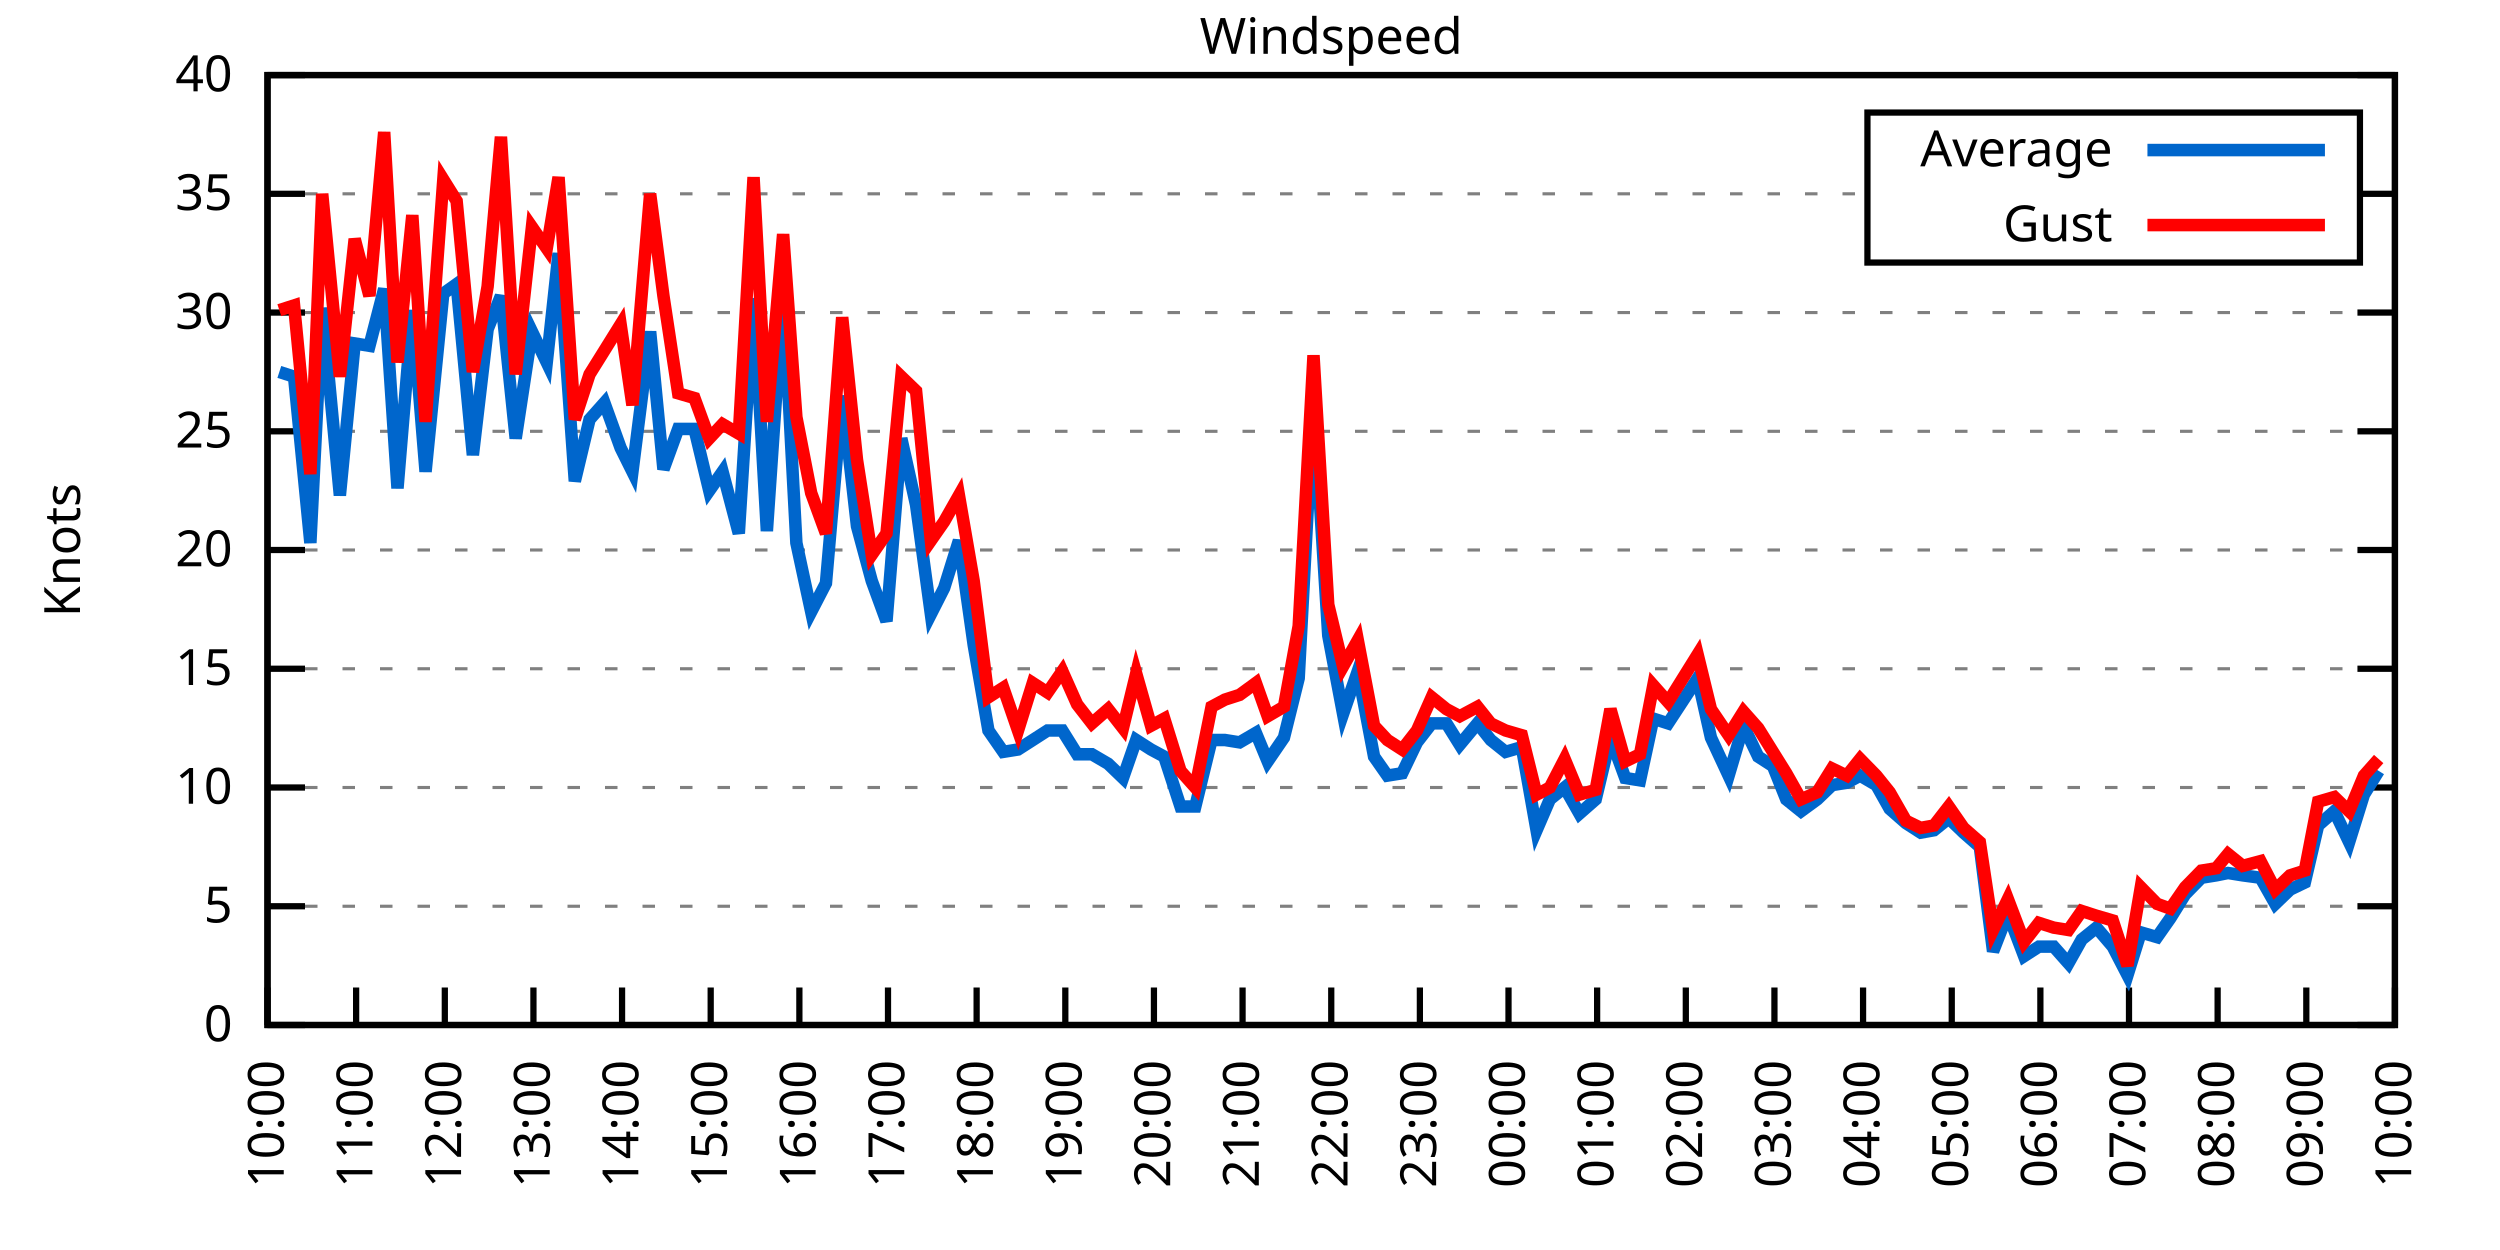
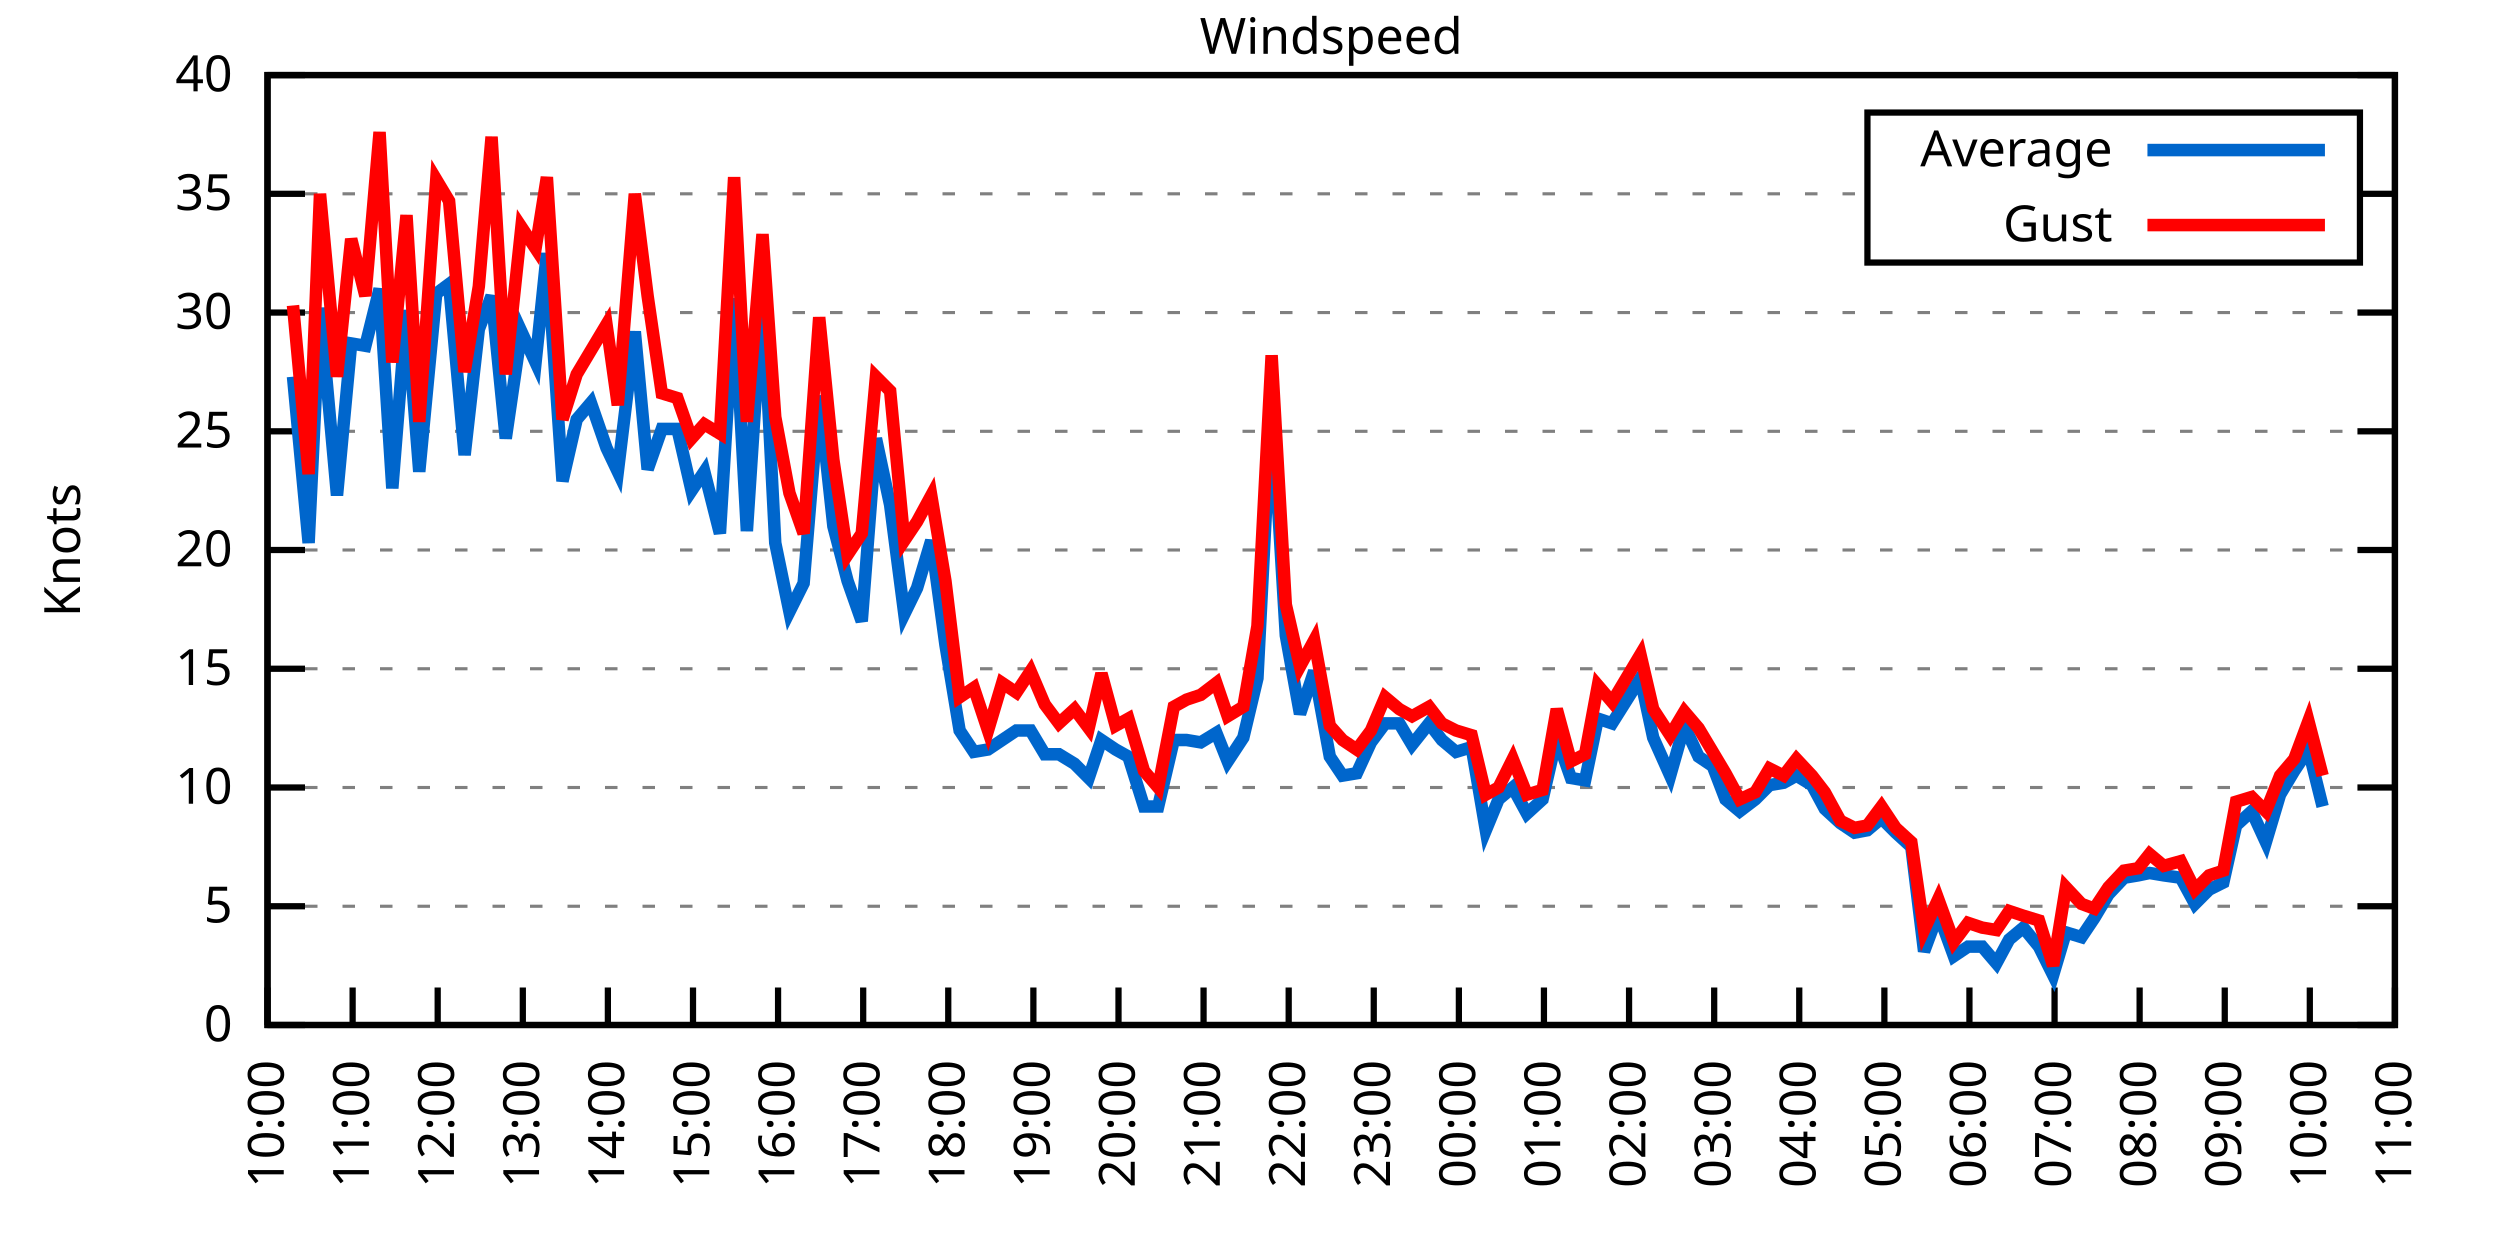
<svg xmlns="http://www.w3.org/2000/svg" xmlns:xlink="http://www.w3.org/1999/xlink" width="400" height="200" viewBox="0 0 400 200">
  <g id="gnuplot_canvas">
    <rect x="0" y="0" width="400" height="200" fill="none" />
    <defs>
      <circle id="gpDot" r="0.5" stroke-width="0.5" stroke="currentColor" />
      <path id="gpPt0" stroke-width="0.333" stroke="currentColor" d="M-1,0 h2 M0,-1 v2" />
      <path id="gpPt1" stroke-width="0.333" stroke="currentColor" d="M-1,-1 L1,1 M1,-1 L-1,1" />
      <path id="gpPt2" stroke-width="0.333" stroke="currentColor" d="M-1,0 L1,0 M0,-1 L0,1 M-1,-1 L1,1 M-1,1 L1,-1" />
      <rect id="gpPt3" stroke-width="0.333" stroke="currentColor" x="-1" y="-1" width="2" height="2" />
      <rect id="gpPt4" stroke-width="0.333" stroke="currentColor" fill="currentColor" x="-1" y="-1" width="2" height="2" />
      <circle id="gpPt5" stroke-width="0.333" stroke="currentColor" cx="0" cy="0" r="1" />
      <use xlink:href="#gpPt5" id="gpPt6" fill="currentColor" stroke="none" />
      <path id="gpPt7" stroke-width="0.333" stroke="currentColor" d="M0,-1.33 L-1.33,0.67 L1.33,0.67 z" />
      <use xlink:href="#gpPt7" id="gpPt8" fill="currentColor" stroke="none" />
      <use xlink:href="#gpPt7" id="gpPt9" stroke="currentColor" transform="rotate(180)" />
      <use xlink:href="#gpPt9" id="gpPt10" fill="currentColor" stroke="none" />
      <use xlink:href="#gpPt3" id="gpPt11" stroke="currentColor" transform="rotate(45)" />
      <use xlink:href="#gpPt11" id="gpPt12" fill="currentColor" stroke="none" />
      <path id="gpPt13" stroke-width="0.333" stroke="currentColor" d="M0,1.330 L1.265,0.411 L0.782,-1.067 L-0.782,-1.076 L-1.265,0.411 z" />
      <use xlink:href="#gpPt13" id="gpPt14" fill="currentColor" stroke="none" />
      <filter id="textbox" filterUnits="objectBoundingBox" x="0" y="0" height="1" width="1">
        <feFlood flood-color="white" flood-opacity="1" result="bgnd" />
        <feComposite in="SourceGraphic" in2="bgnd" operator="atop" />
      </filter>
      <filter id="greybox" filterUnits="objectBoundingBox" x="0" y="0" height="1" width="1">
        <feFlood flood-color="lightgrey" flood-opacity="1" result="grey" />
        <feComposite in="SourceGraphic" in2="grey" operator="atop" />
      </filter>
    </defs>
    <g fill="none" color="white" stroke="currentColor" stroke-width="1.00" stroke-linecap="butt" stroke-linejoin="miter">
</g>
    <g fill="none" color="black" stroke="currentColor" stroke-width="1.00" stroke-linecap="butt" stroke-linejoin="miter">
      <g stroke="none" shape-rendering="crispEdges">
        <polygon fill="rgb(255, 255, 255)" points="42.80,164.00 383.18,164.00 383.18,12.02 42.80,12.02 " />
      </g>
    </g>
    <g fill="none" color="black" stroke="currentColor" stroke-width="1.00" stroke-linecap="butt" stroke-linejoin="miter">
</g>
    <g fill="none" color="black" stroke="black" stroke-width="0.50" stroke-linecap="butt" stroke-linejoin="miter">
</g>
    <g fill="none" color="gray" stroke="currentColor" stroke-width="0.50" stroke-linecap="butt" stroke-linejoin="miter">
      <path stroke="gray" stroke-dasharray="2,4" class="gridline" d="M42.80,164.00 L383.19,164.00  " />
    </g>
    <g fill="none" color="gray" stroke="gray" stroke-width="1.00" stroke-linecap="butt" stroke-linejoin="miter">
</g>
    <g fill="none" color="black" stroke="currentColor" stroke-width="1.00" stroke-linecap="butt" stroke-linejoin="miter">
      <path stroke="black" d="M42.80,164.00 L48.80,164.00 M383.19,164.00 L377.19,164.00  " />
      <g transform="translate(37.20,166.60)" stroke="none" fill="black" font-family="Sans" font-size="8.00" text-anchor="end">
        <text>
          <tspan font-family="Sans"> 0</tspan>
        </text>
      </g>
    </g>
    <g fill="none" color="black" stroke="currentColor" stroke-width="1.00" stroke-linecap="butt" stroke-linejoin="miter">
</g>
    <g fill="none" color="black" stroke="black" stroke-width="0.50" stroke-linecap="butt" stroke-linejoin="miter">
</g>
    <g fill="none" color="gray" stroke="currentColor" stroke-width="0.50" stroke-linecap="butt" stroke-linejoin="miter">
      <path stroke="gray" stroke-dasharray="2,4" class="gridline" d="M42.80,145.00 L383.19,145.00  " />
    </g>
    <g fill="none" color="gray" stroke="gray" stroke-width="1.00" stroke-linecap="butt" stroke-linejoin="miter">
</g>
    <g fill="none" color="black" stroke="currentColor" stroke-width="1.00" stroke-linecap="butt" stroke-linejoin="miter">
      <path stroke="black" d="M42.80,145.00 L48.80,145.00 M383.19,145.00 L377.19,145.00  " />
      <g transform="translate(37.20,147.60)" stroke="none" fill="black" font-family="Sans" font-size="8.00" text-anchor="end">
        <text>
          <tspan font-family="Sans"> 5</tspan>
        </text>
      </g>
    </g>
    <g fill="none" color="black" stroke="currentColor" stroke-width="1.00" stroke-linecap="butt" stroke-linejoin="miter">
</g>
    <g fill="none" color="black" stroke="black" stroke-width="0.50" stroke-linecap="butt" stroke-linejoin="miter">
</g>
    <g fill="none" color="gray" stroke="currentColor" stroke-width="0.50" stroke-linecap="butt" stroke-linejoin="miter">
      <path stroke="gray" stroke-dasharray="2,4" class="gridline" d="M42.80,126.00 L383.19,126.00  " />
    </g>
    <g fill="none" color="gray" stroke="gray" stroke-width="1.00" stroke-linecap="butt" stroke-linejoin="miter">
</g>
    <g fill="none" color="black" stroke="currentColor" stroke-width="1.00" stroke-linecap="butt" stroke-linejoin="miter">
      <path stroke="black" d="M42.80,126.00 L48.80,126.00 M383.19,126.00 L377.19,126.00  " />
      <g transform="translate(37.20,128.60)" stroke="none" fill="black" font-family="Sans" font-size="8.00" text-anchor="end">
        <text>
          <tspan font-family="Sans"> 10</tspan>
        </text>
      </g>
    </g>
    <g fill="none" color="black" stroke="currentColor" stroke-width="1.00" stroke-linecap="butt" stroke-linejoin="miter">
</g>
    <g fill="none" color="black" stroke="black" stroke-width="0.50" stroke-linecap="butt" stroke-linejoin="miter">
</g>
    <g fill="none" color="gray" stroke="currentColor" stroke-width="0.50" stroke-linecap="butt" stroke-linejoin="miter">
      <path stroke="gray" stroke-dasharray="2,4" class="gridline" d="M42.80,107.00 L383.19,107.00  " />
    </g>
    <g fill="none" color="gray" stroke="gray" stroke-width="1.00" stroke-linecap="butt" stroke-linejoin="miter">
</g>
    <g fill="none" color="black" stroke="currentColor" stroke-width="1.00" stroke-linecap="butt" stroke-linejoin="miter">
      <path stroke="black" d="M42.80,107.00 L48.80,107.00 M383.19,107.00 L377.19,107.00  " />
      <g transform="translate(37.20,109.60)" stroke="none" fill="black" font-family="Sans" font-size="8.00" text-anchor="end">
        <text>
          <tspan font-family="Sans"> 15</tspan>
        </text>
      </g>
    </g>
    <g fill="none" color="black" stroke="currentColor" stroke-width="1.00" stroke-linecap="butt" stroke-linejoin="miter">
</g>
    <g fill="none" color="black" stroke="black" stroke-width="0.50" stroke-linecap="butt" stroke-linejoin="miter">
</g>
    <g fill="none" color="gray" stroke="currentColor" stroke-width="0.50" stroke-linecap="butt" stroke-linejoin="miter">
      <path stroke="gray" stroke-dasharray="2,4" class="gridline" d="M42.80,88.00 L383.19,88.00  " />
    </g>
    <g fill="none" color="gray" stroke="gray" stroke-width="1.00" stroke-linecap="butt" stroke-linejoin="miter">
</g>
    <g fill="none" color="black" stroke="currentColor" stroke-width="1.00" stroke-linecap="butt" stroke-linejoin="miter">
      <path stroke="black" d="M42.80,88.00 L48.80,88.00 M383.19,88.00 L377.19,88.00  " />
      <g transform="translate(37.20,90.60)" stroke="none" fill="black" font-family="Sans" font-size="8.00" text-anchor="end">
        <text>
          <tspan font-family="Sans"> 20</tspan>
        </text>
      </g>
    </g>
    <g fill="none" color="black" stroke="currentColor" stroke-width="1.00" stroke-linecap="butt" stroke-linejoin="miter">
</g>
    <g fill="none" color="black" stroke="black" stroke-width="0.50" stroke-linecap="butt" stroke-linejoin="miter">
</g>
    <g fill="none" color="gray" stroke="currentColor" stroke-width="0.50" stroke-linecap="butt" stroke-linejoin="miter">
      <path stroke="gray" stroke-dasharray="2,4" class="gridline" d="M42.80,69.01 L383.19,69.01  " />
    </g>
    <g fill="none" color="gray" stroke="gray" stroke-width="1.00" stroke-linecap="butt" stroke-linejoin="miter">
</g>
    <g fill="none" color="black" stroke="currentColor" stroke-width="1.00" stroke-linecap="butt" stroke-linejoin="miter">
      <path stroke="black" d="M42.80,69.01 L48.80,69.01 M383.19,69.01 L377.19,69.01  " />
      <g transform="translate(37.20,71.61)" stroke="none" fill="black" font-family="Sans" font-size="8.00" text-anchor="end">
        <text>
          <tspan font-family="Sans"> 25</tspan>
        </text>
      </g>
    </g>
    <g fill="none" color="black" stroke="currentColor" stroke-width="1.00" stroke-linecap="butt" stroke-linejoin="miter">
</g>
    <g fill="none" color="black" stroke="black" stroke-width="0.50" stroke-linecap="butt" stroke-linejoin="miter">
</g>
    <g fill="none" color="gray" stroke="currentColor" stroke-width="0.50" stroke-linecap="butt" stroke-linejoin="miter">
      <path stroke="gray" stroke-dasharray="2,4" class="gridline" d="M42.80,50.01 L383.19,50.01  " />
    </g>
    <g fill="none" color="gray" stroke="gray" stroke-width="1.00" stroke-linecap="butt" stroke-linejoin="miter">
</g>
    <g fill="none" color="black" stroke="currentColor" stroke-width="1.00" stroke-linecap="butt" stroke-linejoin="miter">
      <path stroke="black" d="M42.80,50.01 L48.80,50.01 M383.19,50.01 L377.19,50.01  " />
      <g transform="translate(37.20,52.61)" stroke="none" fill="black" font-family="Sans" font-size="8.00" text-anchor="end">
        <text>
          <tspan font-family="Sans"> 30</tspan>
        </text>
      </g>
    </g>
    <g fill="none" color="black" stroke="currentColor" stroke-width="1.00" stroke-linecap="butt" stroke-linejoin="miter">
</g>
    <g fill="none" color="black" stroke="black" stroke-width="0.50" stroke-linecap="butt" stroke-linejoin="miter">
</g>
    <g fill="none" color="gray" stroke="currentColor" stroke-width="0.50" stroke-linecap="butt" stroke-linejoin="miter">
      <path stroke="gray" stroke-dasharray="2,4" class="gridline" d="M42.80,31.01 L298.79,31.01 M377.59,31.01 L383.19,31.01  " />
    </g>
    <g fill="none" color="gray" stroke="gray" stroke-width="1.00" stroke-linecap="butt" stroke-linejoin="miter">
</g>
    <g fill="none" color="black" stroke="currentColor" stroke-width="1.00" stroke-linecap="butt" stroke-linejoin="miter">
      <path stroke="black" d="M42.80,31.01 L48.80,31.01 M383.19,31.01 L377.19,31.01  " />
      <g transform="translate(37.20,33.61)" stroke="none" fill="black" font-family="Sans" font-size="8.00" text-anchor="end">
        <text>
          <tspan font-family="Sans"> 35</tspan>
        </text>
      </g>
    </g>
    <g fill="none" color="black" stroke="currentColor" stroke-width="1.00" stroke-linecap="butt" stroke-linejoin="miter">
</g>
    <g fill="none" color="black" stroke="black" stroke-width="0.50" stroke-linecap="butt" stroke-linejoin="miter">
</g>
    <g fill="none" color="gray" stroke="currentColor" stroke-width="0.50" stroke-linecap="butt" stroke-linejoin="miter">
      <path stroke="gray" stroke-dasharray="2,4" class="gridline" d="M42.80,12.01 L383.19,12.01  " />
    </g>
    <g fill="none" color="gray" stroke="gray" stroke-width="1.00" stroke-linecap="butt" stroke-linejoin="miter">
</g>
    <g fill="none" color="black" stroke="currentColor" stroke-width="1.00" stroke-linecap="butt" stroke-linejoin="miter">
      <path stroke="black" d="M42.80,12.01 L48.80,12.01 M383.19,12.01 L377.19,12.01  " />
      <g transform="translate(37.20,14.61)" stroke="none" fill="black" font-family="Sans" font-size="8.00" text-anchor="end">
        <text>
          <tspan font-family="Sans"> 40</tspan>
        </text>
      </g>
    </g>
    <g fill="none" color="black" stroke="currentColor" stroke-width="1.00" stroke-linecap="butt" stroke-linejoin="miter">
      <path stroke="black" d="M42.80,164.00 L42.80,158.00  " />
      <g transform="translate(45.40,169.60) rotate(270.00)" stroke="none" fill="black" font-family="Sans" font-size="8.00" text-anchor="end">
        <text>
          <tspan font-family="Sans">10:00</tspan>
        </text>
      </g>
    </g>
    <g fill="none" color="black" stroke="currentColor" stroke-width="1.00" stroke-linecap="butt" stroke-linejoin="miter">
-       <path stroke="black" d="M56.98,164.00 L56.98,158.00  " />
-       <g transform="translate(59.58,169.60) rotate(270.00)" stroke="none" fill="black" font-family="Sans" font-size="8.00" text-anchor="end">
+       <path stroke="black" d="M56.42,164.00 L56.42,158.00  " />
+       <g transform="translate(59.02,169.60) rotate(270.00)" stroke="none" fill="black" font-family="Sans" font-size="8.00" text-anchor="end">
        <text>
          <tspan font-family="Sans">11:00</tspan>
        </text>
      </g>
    </g>
    <g fill="none" color="black" stroke="currentColor" stroke-width="1.00" stroke-linecap="butt" stroke-linejoin="miter">
-       <path stroke="black" d="M71.17,164.00 L71.17,158.00  " />
-       <g transform="translate(73.77,169.60) rotate(270.00)" stroke="none" fill="black" font-family="Sans" font-size="8.00" text-anchor="end">
+       <path stroke="black" d="M70.03,164.00 L70.03,158.00  " />
+       <g transform="translate(72.63,169.60) rotate(270.00)" stroke="none" fill="black" font-family="Sans" font-size="8.00" text-anchor="end">
        <text>
          <tspan font-family="Sans">12:00</tspan>
        </text>
      </g>
    </g>
    <g fill="none" color="black" stroke="currentColor" stroke-width="1.00" stroke-linecap="butt" stroke-linejoin="miter">
-       <path stroke="black" d="M85.35,164.00 L85.35,158.00  " />
-       <g transform="translate(87.95,169.60) rotate(270.00)" stroke="none" fill="black" font-family="Sans" font-size="8.00" text-anchor="end">
+       <path stroke="black" d="M83.65,164.00 L83.65,158.00  " />
+       <g transform="translate(86.25,169.60) rotate(270.00)" stroke="none" fill="black" font-family="Sans" font-size="8.00" text-anchor="end">
        <text>
          <tspan font-family="Sans">13:00</tspan>
        </text>
      </g>
    </g>
    <g fill="none" color="black" stroke="currentColor" stroke-width="1.00" stroke-linecap="butt" stroke-linejoin="miter">
-       <path stroke="black" d="M99.53,164.00 L99.53,158.00  " />
-       <g transform="translate(102.13,169.60) rotate(270.00)" stroke="none" fill="black" font-family="Sans" font-size="8.00" text-anchor="end">
+       <path stroke="black" d="M97.26,164.00 L97.26,158.00  " />
+       <g transform="translate(99.86,169.60) rotate(270.00)" stroke="none" fill="black" font-family="Sans" font-size="8.00" text-anchor="end">
        <text>
          <tspan font-family="Sans">14:00</tspan>
        </text>
      </g>
    </g>
    <g fill="none" color="black" stroke="currentColor" stroke-width="1.00" stroke-linecap="butt" stroke-linejoin="miter">
-       <path stroke="black" d="M113.71,164.00 L113.71,158.00  " />
-       <g transform="translate(116.31,169.60) rotate(270.00)" stroke="none" fill="black" font-family="Sans" font-size="8.00" text-anchor="end">
+       <path stroke="black" d="M110.88,164.00 L110.88,158.00  " />
+       <g transform="translate(113.48,169.60) rotate(270.00)" stroke="none" fill="black" font-family="Sans" font-size="8.00" text-anchor="end">
        <text>
          <tspan font-family="Sans">15:00</tspan>
        </text>
      </g>
    </g>
    <g fill="none" color="black" stroke="currentColor" stroke-width="1.00" stroke-linecap="butt" stroke-linejoin="miter">
-       <path stroke="black" d="M127.90,164.00 L127.90,158.00  " />
-       <g transform="translate(130.50,169.60) rotate(270.00)" stroke="none" fill="black" font-family="Sans" font-size="8.00" text-anchor="end">
+       <path stroke="black" d="M124.49,164.00 L124.49,158.00  " />
+       <g transform="translate(127.09,169.60) rotate(270.00)" stroke="none" fill="black" font-family="Sans" font-size="8.00" text-anchor="end">
        <text>
          <tspan font-family="Sans">16:00</tspan>
        </text>
      </g>
    </g>
    <g fill="none" color="black" stroke="currentColor" stroke-width="1.00" stroke-linecap="butt" stroke-linejoin="miter">
-       <path stroke="black" d="M142.08,164.00 L142.08,158.00  " />
-       <g transform="translate(144.68,169.60) rotate(270.00)" stroke="none" fill="black" font-family="Sans" font-size="8.00" text-anchor="end">
+       <path stroke="black" d="M138.11,164.00 L138.11,158.00  " />
+       <g transform="translate(140.71,169.60) rotate(270.00)" stroke="none" fill="black" font-family="Sans" font-size="8.00" text-anchor="end">
        <text>
          <tspan font-family="Sans">17:00</tspan>
        </text>
      </g>
    </g>
    <g fill="none" color="black" stroke="currentColor" stroke-width="1.00" stroke-linecap="butt" stroke-linejoin="miter">
-       <path stroke="black" d="M156.26,164.00 L156.26,158.00  " />
-       <g transform="translate(158.86,169.60) rotate(270.00)" stroke="none" fill="black" font-family="Sans" font-size="8.00" text-anchor="end">
+       <path stroke="black" d="M151.72,164.00 L151.72,158.00  " />
+       <g transform="translate(154.32,169.60) rotate(270.00)" stroke="none" fill="black" font-family="Sans" font-size="8.00" text-anchor="end">
        <text>
          <tspan font-family="Sans">18:00</tspan>
        </text>
      </g>
    </g>
    <g fill="none" color="black" stroke="currentColor" stroke-width="1.00" stroke-linecap="butt" stroke-linejoin="miter">
-       <path stroke="black" d="M170.45,164.00 L170.45,158.00  " />
-       <g transform="translate(173.05,169.60) rotate(270.00)" stroke="none" fill="black" font-family="Sans" font-size="8.00" text-anchor="end">
+       <path stroke="black" d="M165.34,164.00 L165.34,158.00  " />
+       <g transform="translate(167.94,169.60) rotate(270.00)" stroke="none" fill="black" font-family="Sans" font-size="8.00" text-anchor="end">
        <text>
          <tspan font-family="Sans">19:00</tspan>
        </text>
      </g>
    </g>
    <g fill="none" color="black" stroke="currentColor" stroke-width="1.00" stroke-linecap="butt" stroke-linejoin="miter">
-       <path stroke="black" d="M184.63,164.00 L184.63,158.00  " />
-       <g transform="translate(187.23,169.60) rotate(270.00)" stroke="none" fill="black" font-family="Sans" font-size="8.00" text-anchor="end">
+       <path stroke="black" d="M178.96,164.00 L178.96,158.00  " />
+       <g transform="translate(181.56,169.60) rotate(270.00)" stroke="none" fill="black" font-family="Sans" font-size="8.00" text-anchor="end">
        <text>
          <tspan font-family="Sans">20:00</tspan>
        </text>
      </g>
    </g>
    <g fill="none" color="black" stroke="currentColor" stroke-width="1.00" stroke-linecap="butt" stroke-linejoin="miter">
-       <path stroke="black" d="M198.81,164.00 L198.81,158.00  " />
-       <g transform="translate(201.41,169.60) rotate(270.00)" stroke="none" fill="black" font-family="Sans" font-size="8.00" text-anchor="end">
+       <path stroke="black" d="M192.57,164.00 L192.57,158.00  " />
+       <g transform="translate(195.17,169.60) rotate(270.00)" stroke="none" fill="black" font-family="Sans" font-size="8.00" text-anchor="end">
        <text>
          <tspan font-family="Sans">21:00</tspan>
        </text>
      </g>
    </g>
    <g fill="none" color="black" stroke="currentColor" stroke-width="1.00" stroke-linecap="butt" stroke-linejoin="miter">
-       <path stroke="black" d="M213.00,164.00 L213.00,158.00  " />
-       <g transform="translate(215.60,169.60) rotate(270.00)" stroke="none" fill="black" font-family="Sans" font-size="8.00" text-anchor="end">
+       <path stroke="black" d="M206.19,164.00 L206.19,158.00  " />
+       <g transform="translate(208.79,169.60) rotate(270.00)" stroke="none" fill="black" font-family="Sans" font-size="8.00" text-anchor="end">
        <text>
          <tspan font-family="Sans">22:00</tspan>
        </text>
      </g>
    </g>
    <g fill="none" color="black" stroke="currentColor" stroke-width="1.00" stroke-linecap="butt" stroke-linejoin="miter">
-       <path stroke="black" d="M227.18,164.00 L227.18,158.00  " />
-       <g transform="translate(229.78,169.60) rotate(270.00)" stroke="none" fill="black" font-family="Sans" font-size="8.00" text-anchor="end">
+       <path stroke="black" d="M219.80,164.00 L219.80,158.00  " />
+       <g transform="translate(222.40,169.60) rotate(270.00)" stroke="none" fill="black" font-family="Sans" font-size="8.00" text-anchor="end">
        <text>
          <tspan font-family="Sans">23:00</tspan>
        </text>
      </g>
    </g>
    <g fill="none" color="black" stroke="currentColor" stroke-width="1.00" stroke-linecap="butt" stroke-linejoin="miter">
-       <path stroke="black" d="M241.36,164.00 L241.36,158.00  " />
-       <g transform="translate(243.96,169.60) rotate(270.00)" stroke="none" fill="black" font-family="Sans" font-size="8.00" text-anchor="end">
+       <path stroke="black" d="M233.42,164.00 L233.42,158.00  " />
+       <g transform="translate(236.02,169.60) rotate(270.00)" stroke="none" fill="black" font-family="Sans" font-size="8.00" text-anchor="end">
        <text>
          <tspan font-family="Sans">00:00</tspan>
        </text>
      </g>
    </g>
    <g fill="none" color="black" stroke="currentColor" stroke-width="1.00" stroke-linecap="butt" stroke-linejoin="miter">
-       <path stroke="black" d="M255.54,164.00 L255.54,158.00  " />
-       <g transform="translate(258.14,169.60) rotate(270.00)" stroke="none" fill="black" font-family="Sans" font-size="8.00" text-anchor="end">
+       <path stroke="black" d="M247.03,164.00 L247.03,158.00  " />
+       <g transform="translate(249.63,169.60) rotate(270.00)" stroke="none" fill="black" font-family="Sans" font-size="8.00" text-anchor="end">
        <text>
          <tspan font-family="Sans">01:00</tspan>
        </text>
      </g>
    </g>
    <g fill="none" color="black" stroke="currentColor" stroke-width="1.00" stroke-linecap="butt" stroke-linejoin="miter">
-       <path stroke="black" d="M269.73,164.00 L269.73,158.00  " />
-       <g transform="translate(272.33,169.60) rotate(270.00)" stroke="none" fill="black" font-family="Sans" font-size="8.00" text-anchor="end">
+       <path stroke="black" d="M260.65,164.00 L260.65,158.00  " />
+       <g transform="translate(263.25,169.60) rotate(270.00)" stroke="none" fill="black" font-family="Sans" font-size="8.00" text-anchor="end">
        <text>
          <tspan font-family="Sans">02:00</tspan>
        </text>
      </g>
    </g>
    <g fill="none" color="black" stroke="currentColor" stroke-width="1.00" stroke-linecap="butt" stroke-linejoin="miter">
-       <path stroke="black" d="M283.91,164.00 L283.91,158.00  " />
-       <g transform="translate(286.51,169.60) rotate(270.00)" stroke="none" fill="black" font-family="Sans" font-size="8.00" text-anchor="end">
+       <path stroke="black" d="M274.27,164.00 L274.27,158.00  " />
+       <g transform="translate(276.87,169.60) rotate(270.00)" stroke="none" fill="black" font-family="Sans" font-size="8.00" text-anchor="end">
        <text>
          <tspan font-family="Sans">03:00</tspan>
        </text>
      </g>
    </g>
    <g fill="none" color="black" stroke="currentColor" stroke-width="1.00" stroke-linecap="butt" stroke-linejoin="miter">
-       <path stroke="black" d="M298.09,164.00 L298.09,158.00  " />
-       <g transform="translate(300.69,169.60) rotate(270.00)" stroke="none" fill="black" font-family="Sans" font-size="8.00" text-anchor="end">
+       <path stroke="black" d="M287.88,164.00 L287.88,158.00  " />
+       <g transform="translate(290.48,169.60) rotate(270.00)" stroke="none" fill="black" font-family="Sans" font-size="8.00" text-anchor="end">
        <text>
          <tspan font-family="Sans">04:00</tspan>
        </text>
      </g>
    </g>
    <g fill="none" color="black" stroke="currentColor" stroke-width="1.00" stroke-linecap="butt" stroke-linejoin="miter">
-       <path stroke="black" d="M312.28,164.00 L312.28,158.00  " />
-       <g transform="translate(314.88,169.60) rotate(270.00)" stroke="none" fill="black" font-family="Sans" font-size="8.00" text-anchor="end">
+       <path stroke="black" d="M301.50,164.00 L301.50,158.00  " />
+       <g transform="translate(304.10,169.60) rotate(270.00)" stroke="none" fill="black" font-family="Sans" font-size="8.00" text-anchor="end">
        <text>
          <tspan font-family="Sans">05:00</tspan>
        </text>
      </g>
    </g>
    <g fill="none" color="black" stroke="currentColor" stroke-width="1.00" stroke-linecap="butt" stroke-linejoin="miter">
-       <path stroke="black" d="M326.46,164.00 L326.46,158.00  " />
-       <g transform="translate(329.06,169.60) rotate(270.00)" stroke="none" fill="black" font-family="Sans" font-size="8.00" text-anchor="end">
+       <path stroke="black" d="M315.11,164.00 L315.11,158.00  " />
+       <g transform="translate(317.71,169.60) rotate(270.00)" stroke="none" fill="black" font-family="Sans" font-size="8.00" text-anchor="end">
        <text>
          <tspan font-family="Sans">06:00</tspan>
        </text>
      </g>
    </g>
    <g fill="none" color="black" stroke="currentColor" stroke-width="1.00" stroke-linecap="butt" stroke-linejoin="miter">
-       <path stroke="black" d="M340.64,164.00 L340.64,158.00  " />
-       <g transform="translate(343.24,169.60) rotate(270.00)" stroke="none" fill="black" font-family="Sans" font-size="8.00" text-anchor="end">
+       <path stroke="black" d="M328.73,164.00 L328.73,158.00  " />
+       <g transform="translate(331.33,169.60) rotate(270.00)" stroke="none" fill="black" font-family="Sans" font-size="8.00" text-anchor="end">
        <text>
          <tspan font-family="Sans">07:00</tspan>
        </text>
      </g>
    </g>
    <g fill="none" color="black" stroke="currentColor" stroke-width="1.00" stroke-linecap="butt" stroke-linejoin="miter">
-       <path stroke="black" d="M354.82,164.00 L354.82,158.00  " />
-       <g transform="translate(357.42,169.60) rotate(270.00)" stroke="none" fill="black" font-family="Sans" font-size="8.00" text-anchor="end">
+       <path stroke="black" d="M342.34,164.00 L342.34,158.00  " />
+       <g transform="translate(344.94,169.60) rotate(270.00)" stroke="none" fill="black" font-family="Sans" font-size="8.00" text-anchor="end">
        <text>
          <tspan font-family="Sans">08:00</tspan>
        </text>
      </g>
    </g>
    <g fill="none" color="black" stroke="currentColor" stroke-width="1.00" stroke-linecap="butt" stroke-linejoin="miter">
-       <path stroke="black" d="M369.01,164.00 L369.01,158.00  " />
-       <g transform="translate(371.61,169.60) rotate(270.00)" stroke="none" fill="black" font-family="Sans" font-size="8.00" text-anchor="end">
+       <path stroke="black" d="M355.96,164.00 L355.96,158.00  " />
+       <g transform="translate(358.56,169.60) rotate(270.00)" stroke="none" fill="black" font-family="Sans" font-size="8.00" text-anchor="end">
        <text>
          <tspan font-family="Sans">09:00</tspan>
+         </text>
+       </g>
+     </g>
+     <g fill="none" color="black" stroke="currentColor" stroke-width="1.00" stroke-linecap="butt" stroke-linejoin="miter">
+       <path stroke="black" d="M369.57,164.00 L369.57,158.00  " />
+       <g transform="translate(372.17,169.60) rotate(270.00)" stroke="none" fill="black" font-family="Sans" font-size="8.00" text-anchor="end">
+         <text>
+           <tspan font-family="Sans">10:00</tspan>
        </text>
      </g>
    </g>
    <g fill="none" color="black" stroke="currentColor" stroke-width="1.00" stroke-linecap="butt" stroke-linejoin="miter">
      <path stroke="black" d="M383.19,164.00 L383.19,158.00  " />
      <g transform="translate(385.79,169.60) rotate(270.00)" stroke="none" fill="black" font-family="Sans" font-size="8.00" text-anchor="end">
        <text>
-           <tspan font-family="Sans">10:00</tspan>
+           <tspan font-family="Sans">11:00</tspan>
        </text>
      </g>
    </g>
    <g fill="none" color="black" stroke="currentColor" stroke-width="1.00" stroke-linecap="butt" stroke-linejoin="miter">
</g>
    <g fill="none" color="black" stroke="currentColor" stroke-width="1.00" stroke-linecap="butt" stroke-linejoin="miter">
      <path stroke="black" d="M42.80,12.01 L42.80,164.00 L383.19,164.00 L383.19,12.01 L42.80,12.01 Z  " />
    </g>
    <g fill="none" color="black" stroke="currentColor" stroke-width="1.00" stroke-linecap="butt" stroke-linejoin="miter">
</g>
    <g fill="none" color="black" stroke="currentColor" stroke-width="1.00" stroke-linecap="butt" stroke-linejoin="miter">
      <path stroke="black" d="M298.79,42.01 L298.79,18.01 L377.59,18.01 L377.59,42.01 L298.79,42.01 Z  " />
    </g>
    <g id="Windspeed_plot_1">
      <g fill="none" color="white" stroke="black" stroke-width="2.00" stroke-linecap="butt" stroke-linejoin="miter">
</g>
      <g fill="none" color="black" stroke="currentColor" stroke-width="2.00" stroke-linecap="butt" stroke-linejoin="miter">
        <g transform="translate(337.99,26.61)" stroke="none" fill="black" font-family="Sans" font-size="8.00" text-anchor="end">
          <text>
            <tspan font-family="Sans">Average</tspan>
          </text>
        </g>
      </g>
      <g fill="none" color="black" stroke="currentColor" stroke-width="2.00" stroke-linecap="butt" stroke-linejoin="miter">
-         <path stroke="rgb(  0, 102, 204)" d="M343.59,24.01 L371.99,24.01 M44.69,59.51 L47.05,60.27 L49.66,86.87 L51.55,49.25 L54.38,79.27 L56.75,54.95   L59.11,55.33 L61.47,46.21 L63.60,78.13 L65.97,49.63 L68.09,75.47 L70.93,46.97 L73.06,45.45 L75.66,72.81   L78.02,52.67 L80.15,47.35 L82.51,70.15 L85.11,53.05 L87.48,57.99 L89.37,40.51 L91.97,76.99 L94.33,67.11   L96.70,64.45 L99.30,71.67 L101.19,75.47 L104.02,53.05 L106.15,75.09 L108.51,68.63 L111.11,68.63 L113.48,78.51   L115.61,75.47 L118.21,85.35 L120.57,47.73 L122.70,84.97 L125.30,46.97 L127.42,86.87 L129.79,97.88 L132.15,93.32   L134.75,63.31 L137.12,84.21 L139.48,92.94 L141.84,99.40 L144.21,70.15 L146.57,80.79 L148.94,98.26 L151.06,94.08   L153.43,86.49 L155.79,103.20 L158.15,116.88 L160.52,120.30 L162.88,119.92 L165.25,118.40 L167.61,116.88 L169.97,116.88   L172.34,120.68 L174.70,120.68 L177.30,122.20 L179.67,124.48 L181.79,118.40 L184.16,119.92 L186.28,121.06 L188.88,129.04   L191.25,129.04 L193.85,118.40 L195.98,118.40 L198.34,118.78 L200.94,117.26 L202.83,121.82 L205.43,118.02 L207.79,108.52   L210.16,64.07 L212.52,101.68 L214.89,114.22 L217.25,107.38 L219.85,121.06 L221.98,124.10 L224.34,123.72 L226.71,118.78   L229.07,115.74 L231.43,115.74 L233.56,119.16 L236.40,115.74 L238.52,118.40 L240.89,120.30 L243.49,119.54 L245.85,132.84   L247.98,127.90 L250.34,126.00 L252.71,130.18 L255.31,127.90 L257.67,118.02 L260.04,124.48 L262.40,124.86 L264.53,114.98   L266.89,115.74 L271.62,108.52 L273.75,118.02 L276.58,124.10 L278.95,116.12 L281.31,121.06 L283.67,122.58 L285.80,127.90   L288.16,129.80 L290.76,127.90 L293.13,125.62 L295.49,125.24 L297.62,124.10 L300.22,125.62 L302.35,129.42 L304.95,131.70   L307.31,133.22 L309.44,132.84 L311.80,130.94 L314.17,133.22 L316.77,135.50 L318.89,152.22 L321.26,146.14 L323.86,152.98   L326.22,151.46 L328.59,151.46 L330.95,154.12 L333.08,150.32 L335.44,148.42 L338.04,151.46 L340.40,156.02 L342.53,149.18   L345.13,149.94 L347.26,146.90 L349.62,143.10 L352.22,140.44 L354.59,140.06 L356.48,139.68 L358.84,140.06 L361.68,140.44   L364.04,144.62 L366.41,142.34 L368.77,141.20 L370.90,132.08 L373.50,129.80 L375.86,134.74 L378.23,127.14 L380.59,123.34    " />
+         <path stroke="rgb(  0, 102, 204)" d="M343.59,24.01 L371.99,24.01 M46.88,60.27 L49.38,86.87 L51.20,49.25 L53.92,79.27 L56.19,54.95 L58.46,55.33   L60.73,46.21 L62.77,78.13 L65.04,49.63 L67.08,75.47 L69.80,46.97 L71.85,45.45 L74.34,72.81 L76.61,52.67   L78.65,47.35 L80.92,70.15 L83.42,53.05 L85.69,57.99 L87.50,40.51 L90.00,76.99 L92.27,67.11 L94.54,64.45   L97.04,71.67 L98.85,75.47 L101.57,53.05 L103.62,75.09 L105.89,68.63 L108.38,68.63 L110.65,78.51 L112.69,75.47   L115.19,85.35 L117.46,47.73 L119.50,84.97 L122.00,46.97 L124.04,86.87 L126.31,97.88 L128.58,93.32 L131.07,63.31   L133.34,84.21 L135.61,92.94 L137.88,99.40 L140.15,70.15 L142.42,80.79 L144.69,98.26 L146.73,94.08 L149.00,86.49   L151.27,103.20 L153.54,116.88 L155.81,120.30 L158.08,119.92 L160.35,118.40 L162.62,116.88 L164.89,116.88 L167.16,120.68   L169.43,120.68 L171.92,122.20 L174.19,124.48 L176.23,118.40 L178.50,119.92 L180.54,121.06 L183.04,129.04 L185.31,129.04   L187.81,118.40 L189.85,118.40 L192.12,118.78 L194.61,117.26 L196.43,121.82 L198.93,118.02 L201.19,108.52 L203.46,64.07   L205.73,101.68 L208.00,114.22 L210.27,107.38 L212.77,121.06 L214.81,124.10 L217.08,123.72 L219.35,118.78 L221.62,115.74   L223.89,115.74 L225.93,119.16 L228.65,115.74 L230.70,118.40 L232.96,120.30 L235.46,119.54 L237.73,132.84 L239.77,127.90   L242.04,126.00 L244.31,130.18 L246.81,127.90 L249.08,118.02 L251.35,124.48 L253.61,124.86 L255.66,114.98 L257.93,115.74   L262.47,108.52 L264.51,118.02 L267.23,124.10 L269.50,116.12 L271.77,121.06 L274.04,122.58 L276.08,127.90 L278.35,129.80   L280.85,127.90 L283.12,125.62 L285.38,125.24 L287.43,124.10 L289.92,125.62 L291.97,129.42 L294.46,131.70 L296.73,133.22   L298.77,132.84 L301.04,130.94 L303.31,133.22 L305.81,135.50 L307.85,152.22 L310.12,146.14 L312.62,152.98 L314.89,151.46   L317.15,151.46 L319.42,154.12 L321.47,150.32 L323.74,148.42 L326.23,151.46 L328.50,156.02 L330.54,149.18 L333.04,149.94   L335.08,146.90 L337.35,143.10 L339.85,140.44 L342.12,140.06 L343.93,139.68 L346.20,140.06 L348.92,140.44 L351.19,144.62   L353.46,142.34 L355.73,141.20 L357.77,132.08 L360.27,129.80 L362.54,134.74 L364.81,127.14 L367.08,123.34 L369.35,119.92   L371.62,129.04  " />
      </g>
    </g>
    <g id="Windspeed_plot_2">
      <g fill="none" color="black" stroke="currentColor" stroke-width="2.00" stroke-linecap="butt" stroke-linejoin="miter">
        <g transform="translate(337.99,38.61)" stroke="none" fill="black" font-family="Sans" font-size="8.00" text-anchor="end">
          <text>
            <tspan font-family="Sans">Gust</tspan>
          </text>
        </g>
      </g>
      <g fill="none" color="black" stroke="currentColor" stroke-width="2.00" stroke-linecap="butt" stroke-linejoin="miter">
-         <path stroke="rgb(255,   0,   0)" d="M343.59,36.01 L371.99,36.01 M44.69,49.63 L47.05,48.87 L49.66,75.85 L51.55,31.01 L54.38,60.27 L56.75,38.23   L59.11,47.35 L61.47,21.13 L63.60,57.99 L65.97,34.43 L68.09,67.49 L70.93,28.73 L73.06,32.15 L75.66,59.51   L78.02,45.83 L80.15,21.89 L82.51,59.89 L85.11,36.33 L87.48,39.75 L89.37,28.35 L91.97,67.11 L94.33,59.89   L96.70,56.09 L99.30,51.91 L101.19,64.83 L104.02,31.01 L106.15,47.35 L108.51,62.93 L111.11,63.69 L113.48,70.15   L115.61,67.87 L118.21,69.39 L120.57,28.35 L122.70,67.49 L125.30,37.47 L127.42,66.73 L129.79,78.89 L132.15,85.35   L134.75,50.77 L137.12,73.57 L139.48,88.76 L141.84,85.35 L144.21,60.27 L146.57,62.55 L148.94,86.49 L151.06,83.45   L153.43,79.27 L155.79,92.94 L158.15,111.56 L160.52,110.04 L162.88,116.88 L165.25,109.28 L167.61,110.80 L169.97,107.38   L172.34,112.70 L174.70,115.74 L177.30,113.46 L179.67,116.50 L181.79,107.76 L184.16,116.12 L186.28,114.98 L188.88,123.34   L191.25,126.00 L193.85,113.08 L195.98,111.94 L198.34,111.18 L200.94,109.28 L202.83,114.60 L205.43,113.08 L207.79,100.16   L210.16,56.85 L212.52,96.74 L214.89,106.62 L217.25,102.44 L219.85,116.12 L221.98,118.40 L224.34,119.92 L226.71,116.88   L229.07,111.56 L231.43,113.46 L233.56,114.60 L236.40,113.08 L238.52,115.74 L240.89,116.88 L243.49,117.64 L245.85,127.14   L247.98,126.00 L250.34,121.44 L252.71,127.14 L255.31,126.38 L257.67,113.46 L260.04,121.82 L262.40,120.68 L264.53,109.66   L266.89,112.32 L271.62,104.72 L273.75,113.46 L276.58,117.64 L278.95,113.84 L281.31,116.50 L283.67,120.30 L285.80,123.72   L288.16,127.90 L290.76,126.76 L293.13,122.96 L295.49,124.10 L297.62,121.44 L300.22,124.10 L302.35,126.76 L304.95,131.32   L307.31,132.46 L309.44,132.08 L311.80,129.04 L314.17,132.46 L316.77,134.74 L318.89,148.80 L321.26,143.86 L323.86,150.70   L326.22,147.66 L328.59,148.42 L330.95,148.80 L333.08,145.76 L335.44,146.52 L338.04,147.28 L340.40,154.50 L342.53,141.96   L345.13,144.62 L347.26,145.38 L349.62,141.96 L352.22,139.30 L354.59,138.92 L356.48,136.64 L358.84,138.54 L361.68,137.78   L364.04,142.34 L366.41,140.06 L368.77,139.30 L370.90,128.28 L373.50,127.52 L375.86,129.80 L378.23,124.10 L380.59,121.44    " />
+         <path stroke="rgb(255,   0,   0)" d="M343.59,36.01 L371.99,36.01 M46.88,48.87 L49.38,75.85 L51.20,31.01 L53.92,60.27 L56.19,38.23 L58.46,47.35   L60.73,21.13 L62.77,57.99 L65.04,34.43 L67.08,67.49 L69.80,28.73 L71.85,32.15 L74.34,59.51 L76.61,45.83   L78.65,21.89 L80.92,59.89 L83.42,36.33 L85.69,39.75 L87.50,28.35 L90.00,67.11 L92.27,59.89 L94.54,56.09   L97.04,51.91 L98.85,64.83 L101.57,31.01 L103.62,47.35 L105.89,62.93 L108.38,63.69 L110.65,70.15 L112.69,67.87   L115.19,69.39 L117.46,28.35 L119.50,67.49 L122.00,37.47 L124.04,66.73 L126.31,78.89 L128.58,85.35 L131.07,50.77   L133.34,73.57 L135.61,88.76 L137.88,85.35 L140.15,60.27 L142.42,62.55 L144.69,86.49 L146.73,83.45 L149.00,79.27   L151.27,92.94 L153.54,111.56 L155.81,110.04 L158.08,116.88 L160.35,109.28 L162.62,110.80 L164.89,107.38 L167.16,112.70   L169.43,115.74 L171.92,113.46 L174.19,116.50 L176.23,107.76 L178.50,116.12 L180.54,114.98 L183.04,123.34 L185.31,126.00   L187.81,113.08 L189.85,111.94 L192.12,111.18 L194.61,109.28 L196.43,114.60 L198.93,113.08 L201.19,100.16 L203.46,56.85   L205.73,96.74 L208.00,106.62 L210.27,102.44 L212.77,116.12 L214.81,118.40 L217.08,119.92 L219.35,116.88 L221.62,111.56   L223.89,113.46 L225.93,114.60 L228.65,113.08 L230.70,115.74 L232.96,116.88 L235.46,117.64 L237.73,127.14 L239.77,126.00   L242.04,121.44 L244.31,127.14 L246.81,126.38 L249.08,113.46 L251.35,121.82 L253.61,120.68 L255.66,109.66 L257.93,112.32   L262.47,104.72 L264.51,113.46 L267.23,117.64 L269.50,113.84 L271.77,116.50 L274.04,120.30 L276.08,123.72 L278.35,127.90   L280.85,126.76 L283.12,122.96 L285.38,124.10 L287.43,121.44 L289.92,124.10 L291.97,126.76 L294.46,131.32 L296.73,132.46   L298.77,132.08 L301.04,129.04 L303.31,132.46 L305.81,134.74 L307.85,148.80 L310.12,143.86 L312.62,150.70 L314.89,147.66   L317.15,148.42 L319.42,148.80 L321.47,145.76 L323.74,146.52 L326.23,147.28 L328.50,154.50 L330.54,141.96 L333.04,144.62   L335.08,145.38 L337.35,141.96 L339.85,139.30 L342.12,138.92 L343.93,136.64 L346.20,138.54 L348.92,137.78 L351.19,142.34   L353.46,140.06 L355.73,139.30 L357.77,128.28 L360.27,127.52 L362.54,129.80 L364.81,124.10 L367.08,121.44 L369.35,115.36   L371.62,124.10  " />
      </g>
    </g>
    <g fill="none" color="black" stroke="currentColor" stroke-width="2.00" stroke-linecap="butt" stroke-linejoin="miter">
</g>
    <g fill="none" color="black" stroke="black" stroke-width="1.00" stroke-linecap="butt" stroke-linejoin="miter">
</g>
    <g fill="none" color="black" stroke="currentColor" stroke-width="1.00" stroke-linecap="butt" stroke-linejoin="miter">
      <path stroke="black" d="M42.80,12.01 L42.80,164.00 L383.19,164.00 L383.19,12.01 L42.80,12.01 Z  " />
      <g transform="translate(12.80,88.01) rotate(270.00)" stroke="none" fill="black" font-family="Sans" font-size="8.00" text-anchor="middle">
        <text>
          <tspan font-family="Sans">Knots</tspan>
        </text>
      </g>
    </g>
    <g fill="none" color="black" stroke="currentColor" stroke-width="1.00" stroke-linecap="butt" stroke-linejoin="miter">
</g>
    <g fill="none" color="black" stroke="currentColor" stroke-width="1.00" stroke-linecap="butt" stroke-linejoin="miter">
      <g transform="translate(212.99,8.61)" stroke="none" fill="black" font-family="Sans" font-size="8.00" text-anchor="middle">
        <text>
          <tspan font-family="Sans">Windspeed</tspan>
        </text>
      </g>
    </g>
    <g fill="none" color="black" stroke="currentColor" stroke-width="1.00" stroke-linecap="butt" stroke-linejoin="miter">
</g>
  </g>
</svg>
